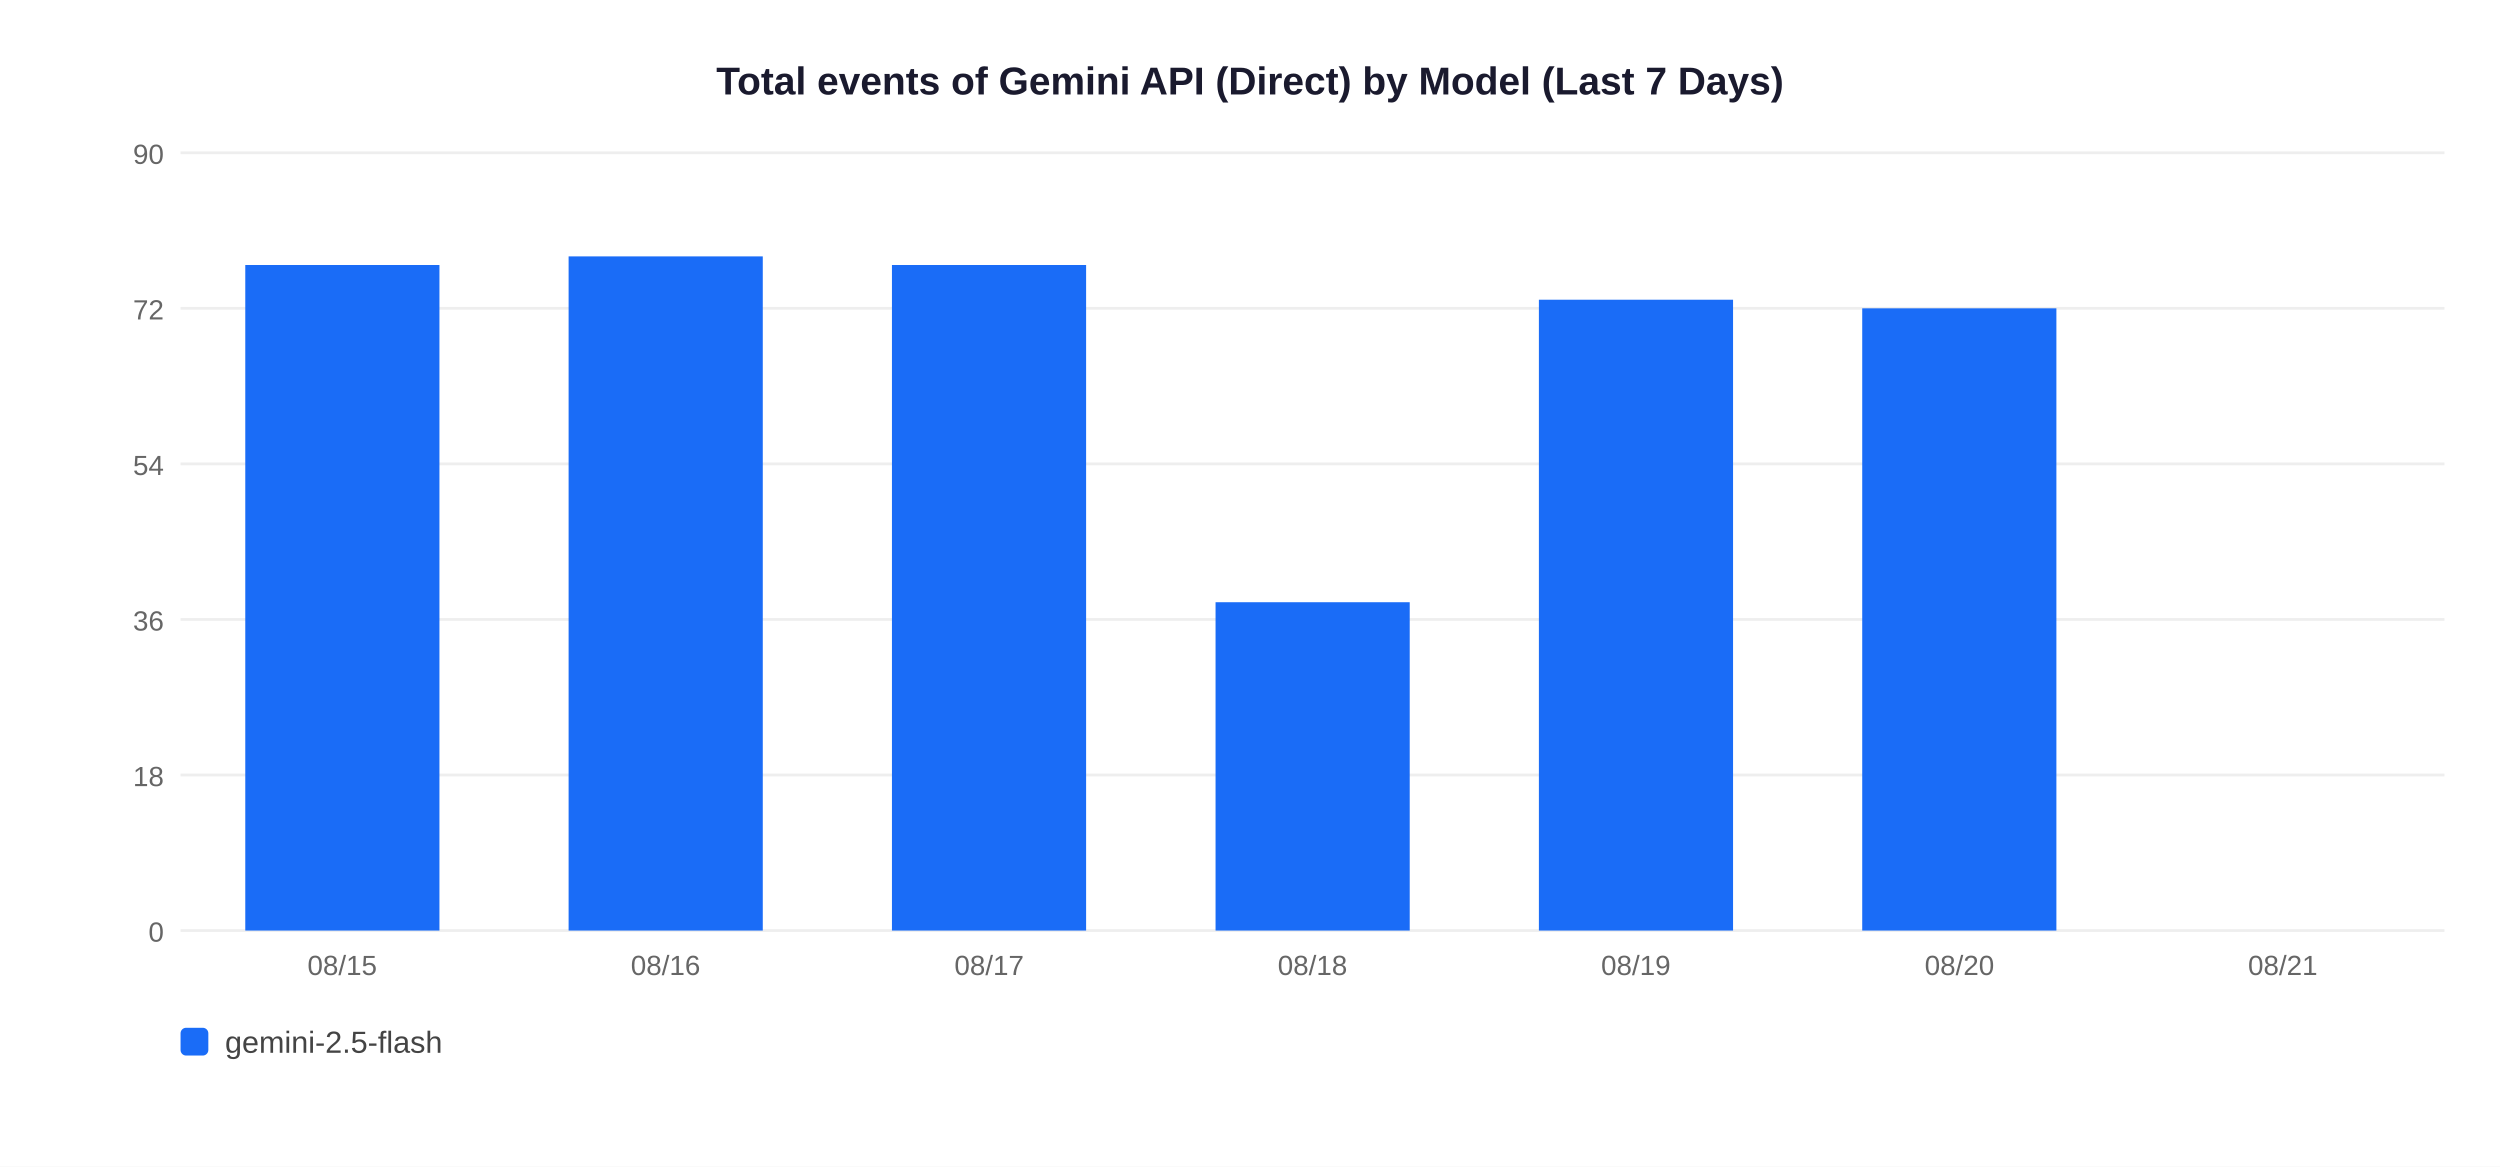
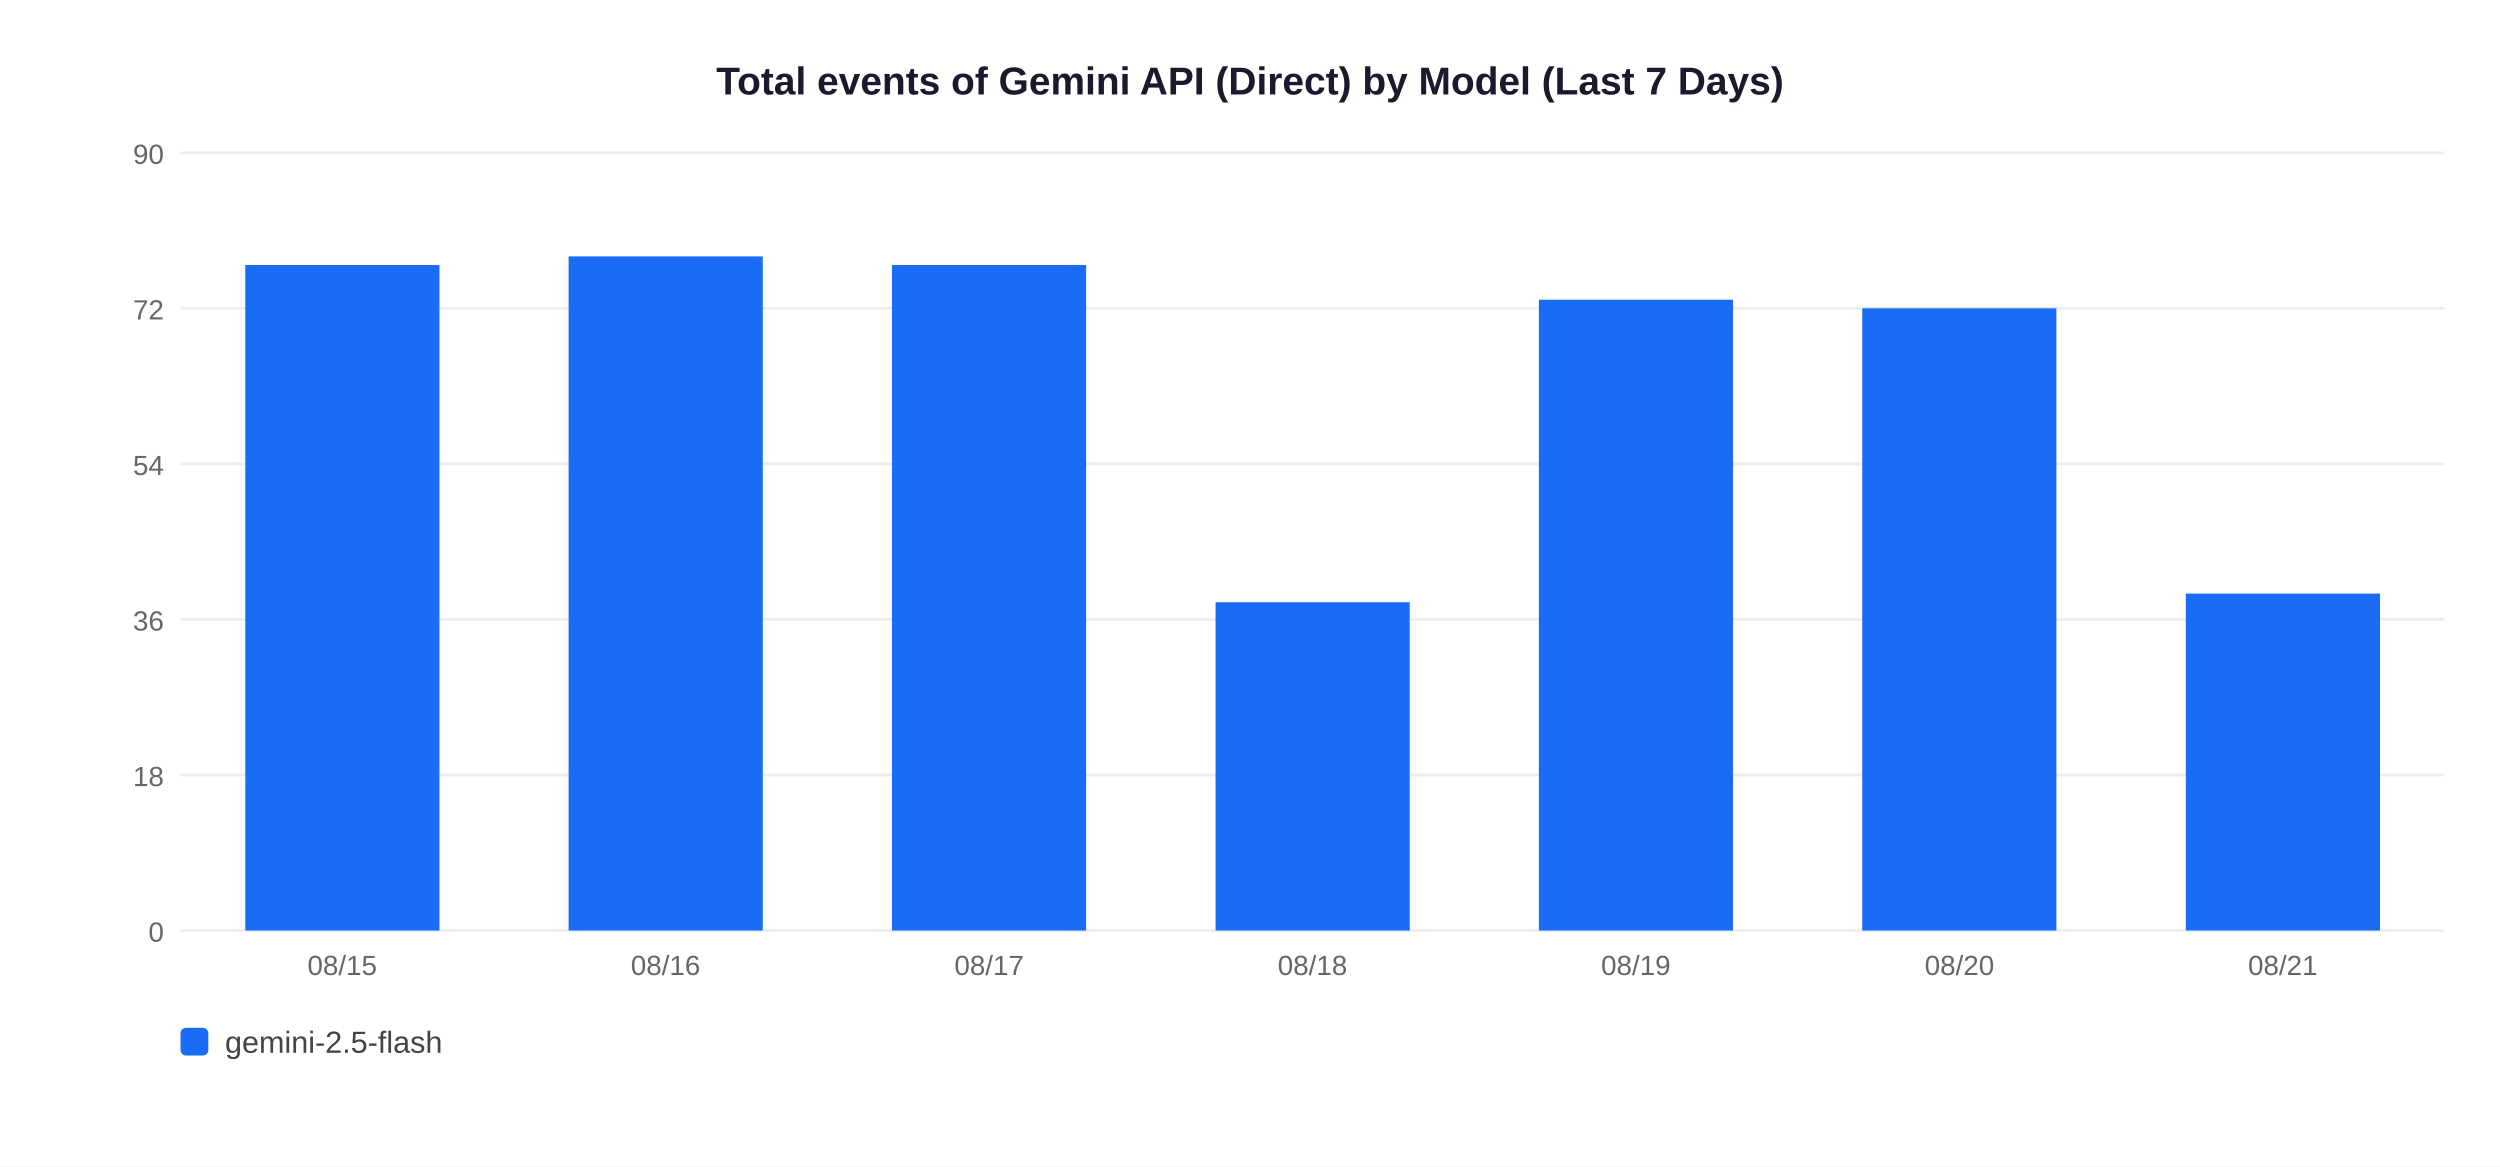
<svg xmlns="http://www.w3.org/2000/svg" width="900" height="420">
  <rect width="900" height="420" fill="white" />
  <text x="450" y="34" text-anchor="middle" font-size="14" font-weight="bold" font-family="Arial,sans-serif" fill="#1a1a2e">Total events of Gemini API (Direct) by Model (Last 7 Days)</text>
  <line x1="65" y1="335" x2="880" y2="335" stroke="#EEEEEE" stroke-width="1" />
  <text x="59" y="339" text-anchor="end" font-size="10" font-family="Arial,sans-serif" fill="#666">0</text>
  <line x1="65" y1="279" x2="880" y2="279" stroke="#EEEEEE" stroke-width="1" />
  <text x="59" y="283" text-anchor="end" font-size="10" font-family="Arial,sans-serif" fill="#666">18</text>
  <line x1="65" y1="223" x2="880" y2="223" stroke="#EEEEEE" stroke-width="1" />
  <text x="59" y="227" text-anchor="end" font-size="10" font-family="Arial,sans-serif" fill="#666">36</text>
  <line x1="65" y1="167" x2="880" y2="167" stroke="#EEEEEE" stroke-width="1" />
  <text x="59" y="171" text-anchor="end" font-size="10" font-family="Arial,sans-serif" fill="#666">54</text>
  <line x1="65" y1="111" x2="880" y2="111" stroke="#EEEEEE" stroke-width="1" />
  <text x="59" y="115" text-anchor="end" font-size="10" font-family="Arial,sans-serif" fill="#666">72</text>
  <line x1="65" y1="55" x2="880" y2="55" stroke="#EEEEEE" stroke-width="1" />
  <text x="59" y="59" text-anchor="end" font-size="10" font-family="Arial,sans-serif" fill="#666">90</text>
  <rect x="88.3" y="95.4" width="69.9" height="239.6" fill="#1A6CF7" />
  <text x="123.2" y="351" text-anchor="middle" font-size="10" font-family="Arial,sans-serif" fill="#666">08/15</text>
  <rect x="204.7" y="92.3" width="69.9" height="242.7" fill="#1A6CF7" />
  <text x="239.6" y="351" text-anchor="middle" font-size="10" font-family="Arial,sans-serif" fill="#666">08/16</text>
  <rect x="321.1" y="95.4" width="69.9" height="239.6" fill="#1A6CF7" />
  <text x="356.1" y="351" text-anchor="middle" font-size="10" font-family="Arial,sans-serif" fill="#666">08/17</text>
  <rect x="437.6" y="216.8" width="69.9" height="118.2" fill="#1A6CF7" />
  <text x="472.5" y="351" text-anchor="middle" font-size="10" font-family="Arial,sans-serif" fill="#666">08/18</text>
  <rect x="554.0" y="107.9" width="69.9" height="227.1" fill="#1A6CF7" />
  <text x="588.9" y="351" text-anchor="middle" font-size="10" font-family="Arial,sans-serif" fill="#666">08/19</text>
  <rect x="670.4" y="111.0" width="69.9" height="224.0" fill="#1A6CF7" />
  <text x="705.4" y="351" text-anchor="middle" font-size="10" font-family="Arial,sans-serif" fill="#666">08/20</text>
+   <rect x="786.9" y="213.7" width="69.9" height="121.3" fill="#1A6CF7" />
  <text x="821.8" y="351" text-anchor="middle" font-size="10" font-family="Arial,sans-serif" fill="#666">08/21</text>
  <rect x="65" y="370" width="10" height="10" rx="2" fill="#1A6CF7" />
  <text x="81" y="379" font-size="11" font-family="Arial,sans-serif" fill="#444">gemini-2.5-flash</text>
</svg>
